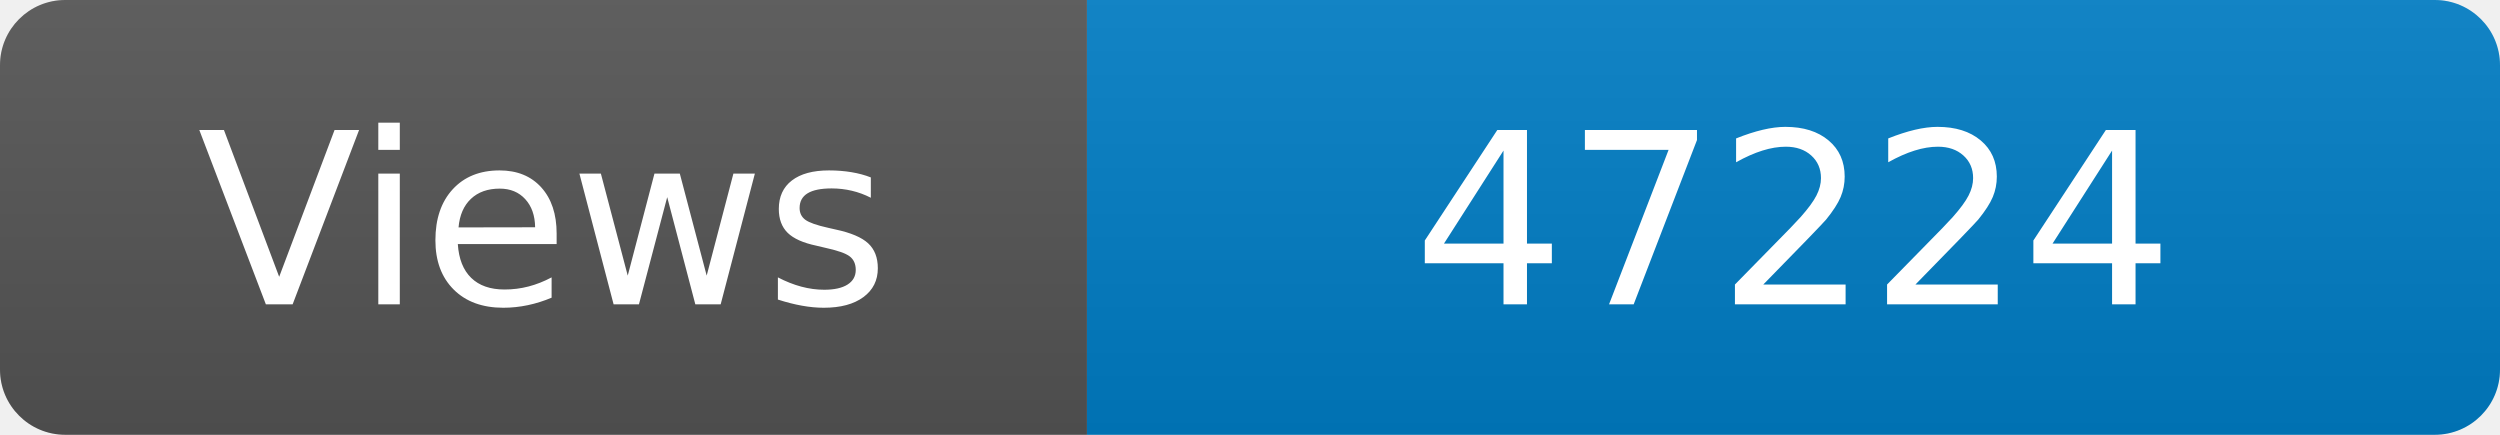
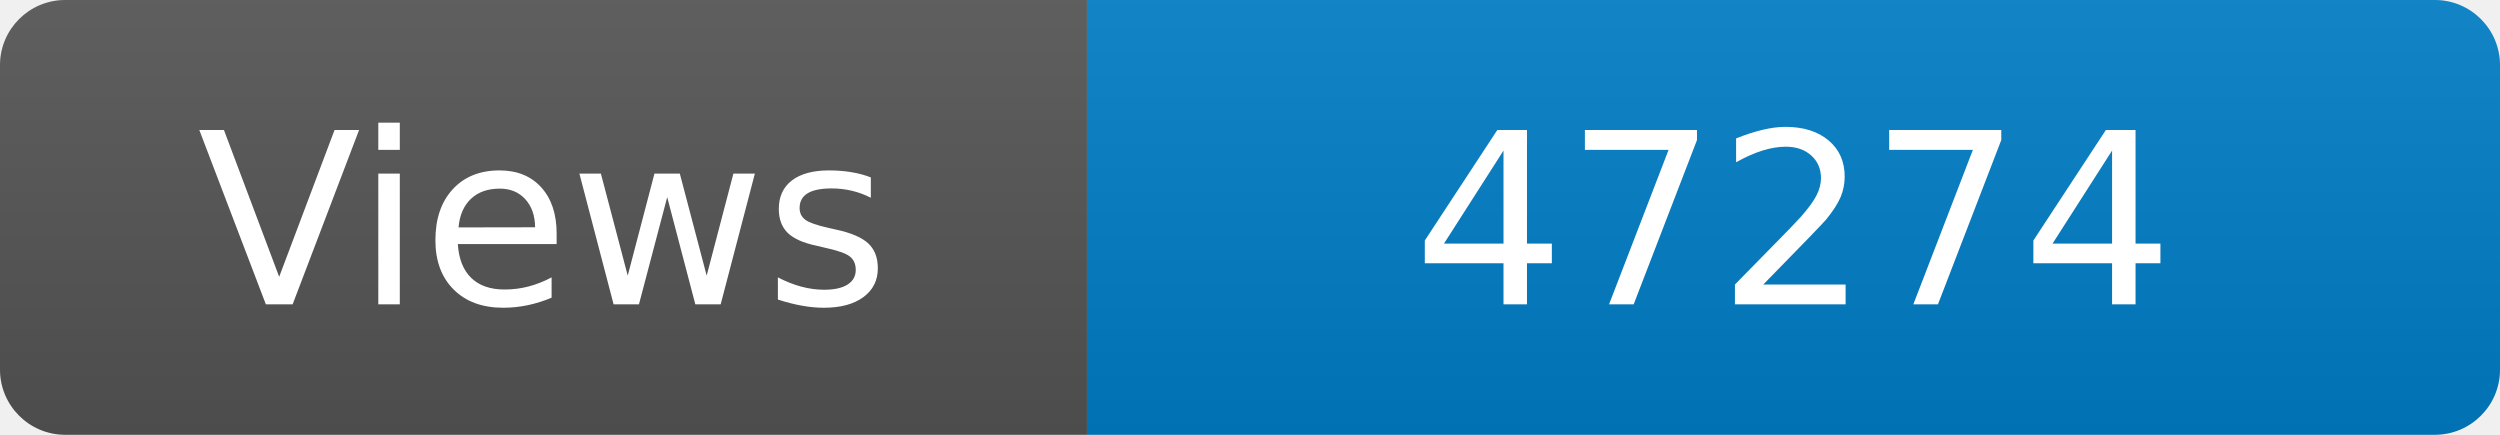
<svg xmlns="http://www.w3.org/2000/svg" width="115" height="20" role="img" aria-label="Maintained?: yes">
  <linearGradient id="s" x2="0" y2="100%">
    <stop offset="0" stop-color="#bbb" stop-opacity=".1" />
    <stop offset="1" stop-opacity=".1" />
  </linearGradient>
  <clipPath id="r">
    <rect width="115" height="20" rx="3" fill="#fff" />
  </clipPath>
  <g clip-path="url(#r)">
    <rect width="50" height="20" fill="#555" />
    <rect x="50" width="160" height="20" fill="#007ec6" />
    <rect width="115" height="20" fill="url(#s)" />
  </g>
  <g fill="#fff" text-anchor="middle" font-family="Verdana,Geneva,DejaVu Sans,sans-serif" font-size="110">
    <text x="250" y="140" transform="scale(.1)" fill="#fff">Views</text>
-     <text x="825" y="140" transform="scale(.1)" fill="#fff">47224</text>
+     <text x="825" y="140" transform="scale(.1)" fill="#fff">47274</text>
  </g>
</svg>
